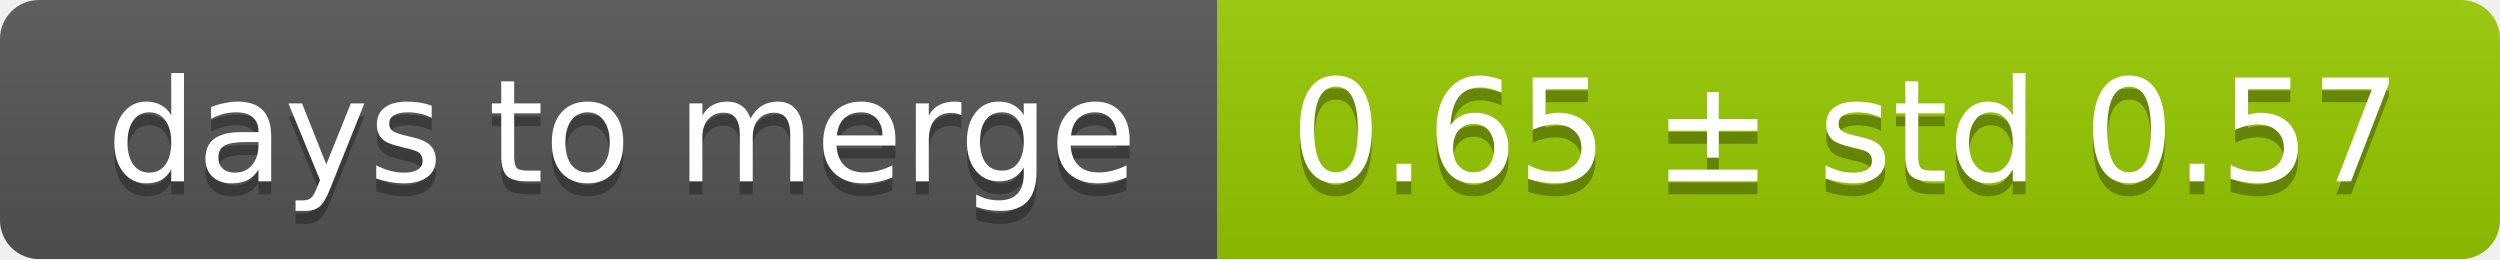
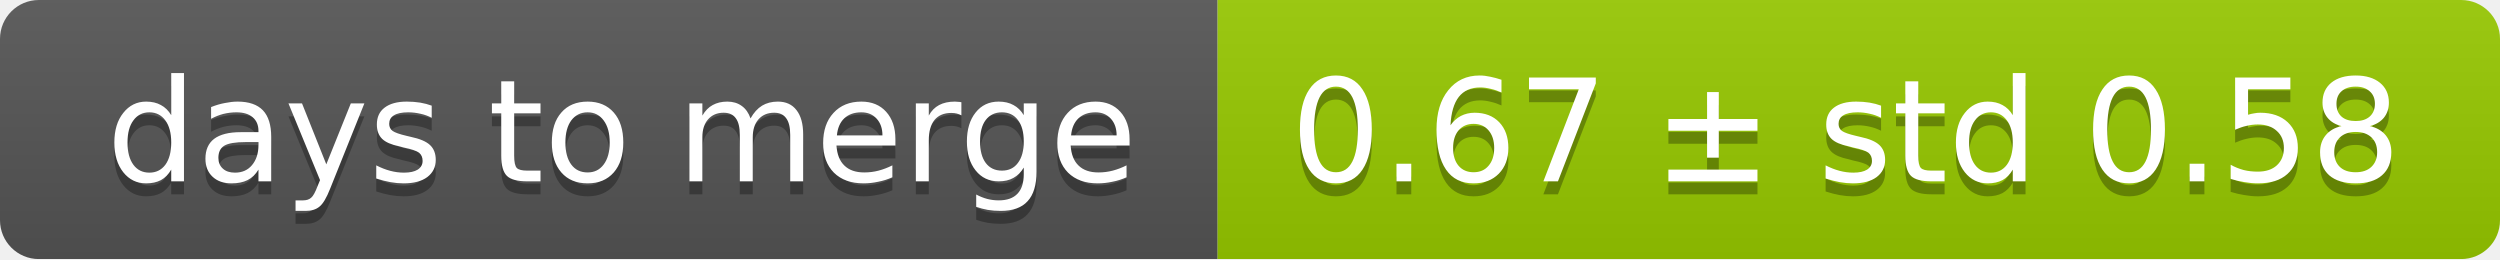
<svg xmlns="http://www.w3.org/2000/svg" width="193" height="20">
  <linearGradient id="smooth" x2="0" y2="100%">
    <stop offset="0" stop-color="#bbb" stop-opacity=".1" />
    <stop offset="1" stop-opacity=".1" />
  </linearGradient>
  <mask id="round">
    <rect width="193" height="20" rx="3" fill="#fff" />
  </mask>
  <g mask="url(#round)">
    <rect width="94" height="20" fill="#555" />
    <rect x="94" width="99" height="20" fill="#97ca00" />
    <rect width="193" height="20" fill="url(#smooth)" />
  </g>
  <g fill="#fff" text-anchor="middle" font-family="DejaVu Sans,Verdana,Geneva,sans-serif" font-size="11">
    <text x="48" y="15" fill="#010101" fill-opacity=".3">days to merge</text>
    <text x="48" y="14">days to merge</text>
-     <text x="142.5" y="15" fill="#010101" fill-opacity=".3">0.65 ± std 0.57</text>
-     <text x="142.5" y="14">0.65 ± std 0.57</text>
+     <text x="142.5" y="15" fill="#010101" fill-opacity=".3">0.67 ± std 0.58</text>
+     <text x="142.5" y="14">0.67 ± std 0.58</text>
  </g>
</svg>
